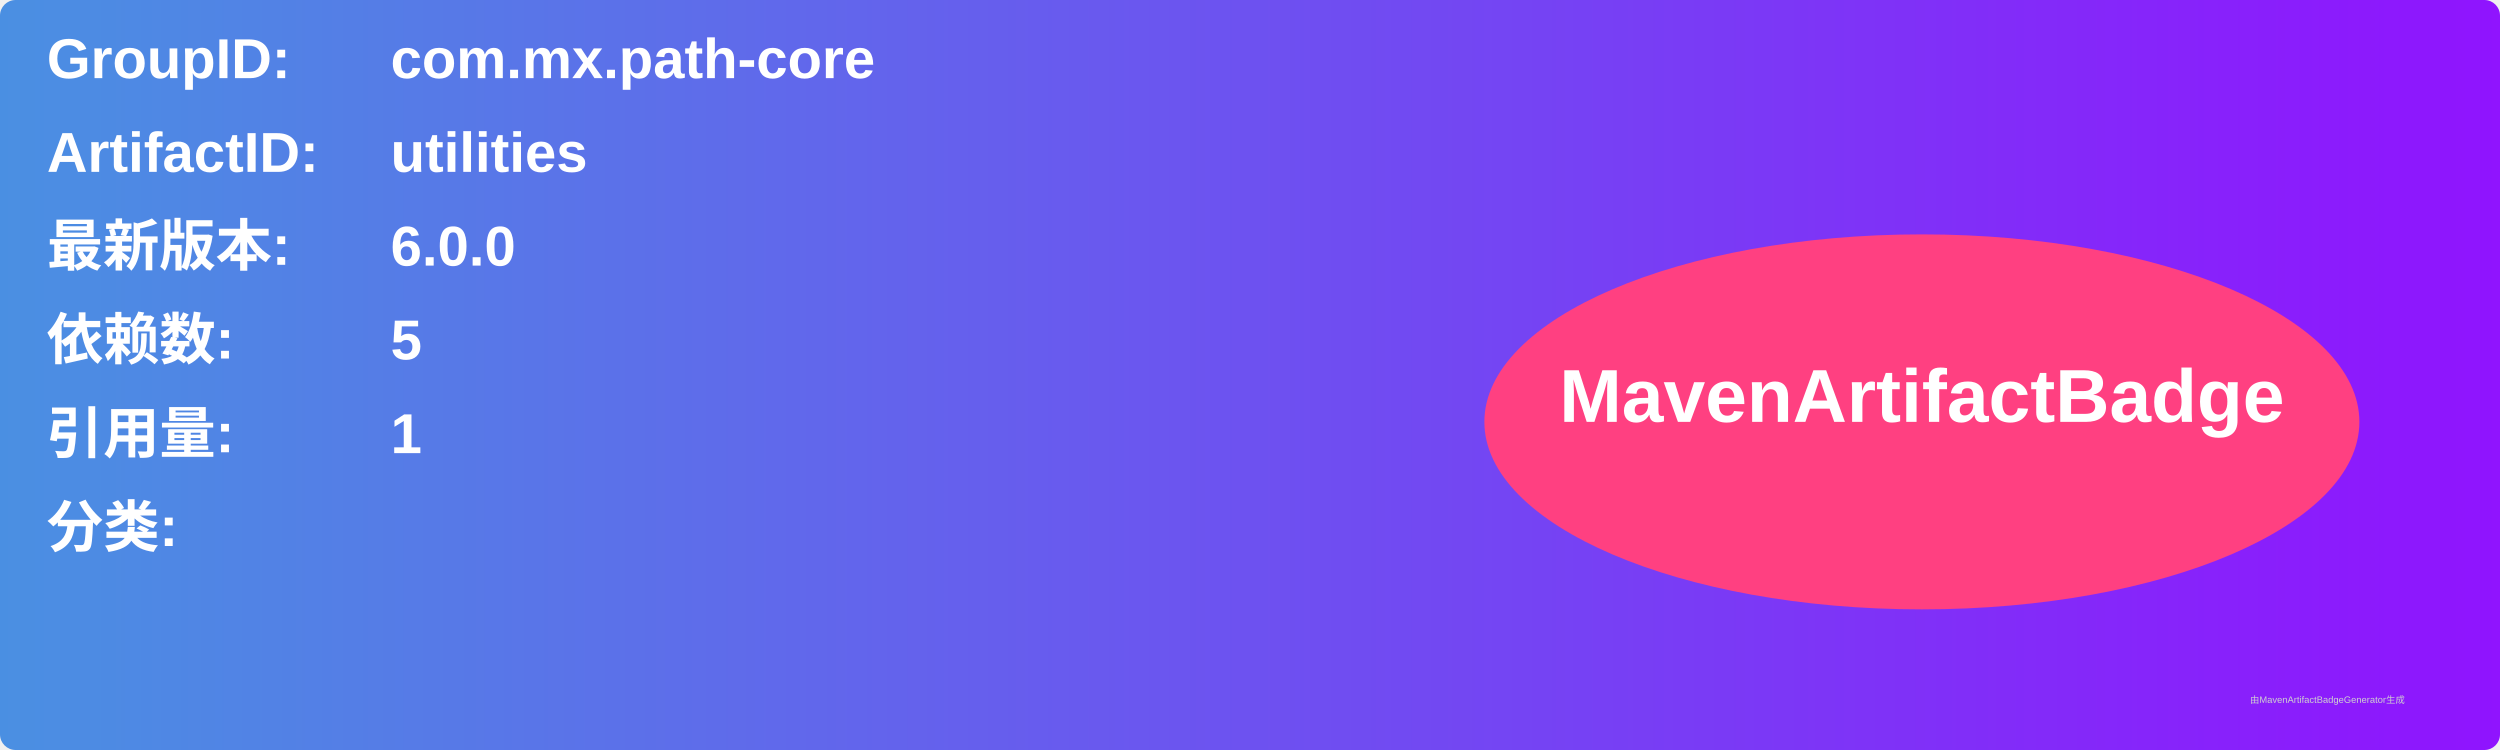
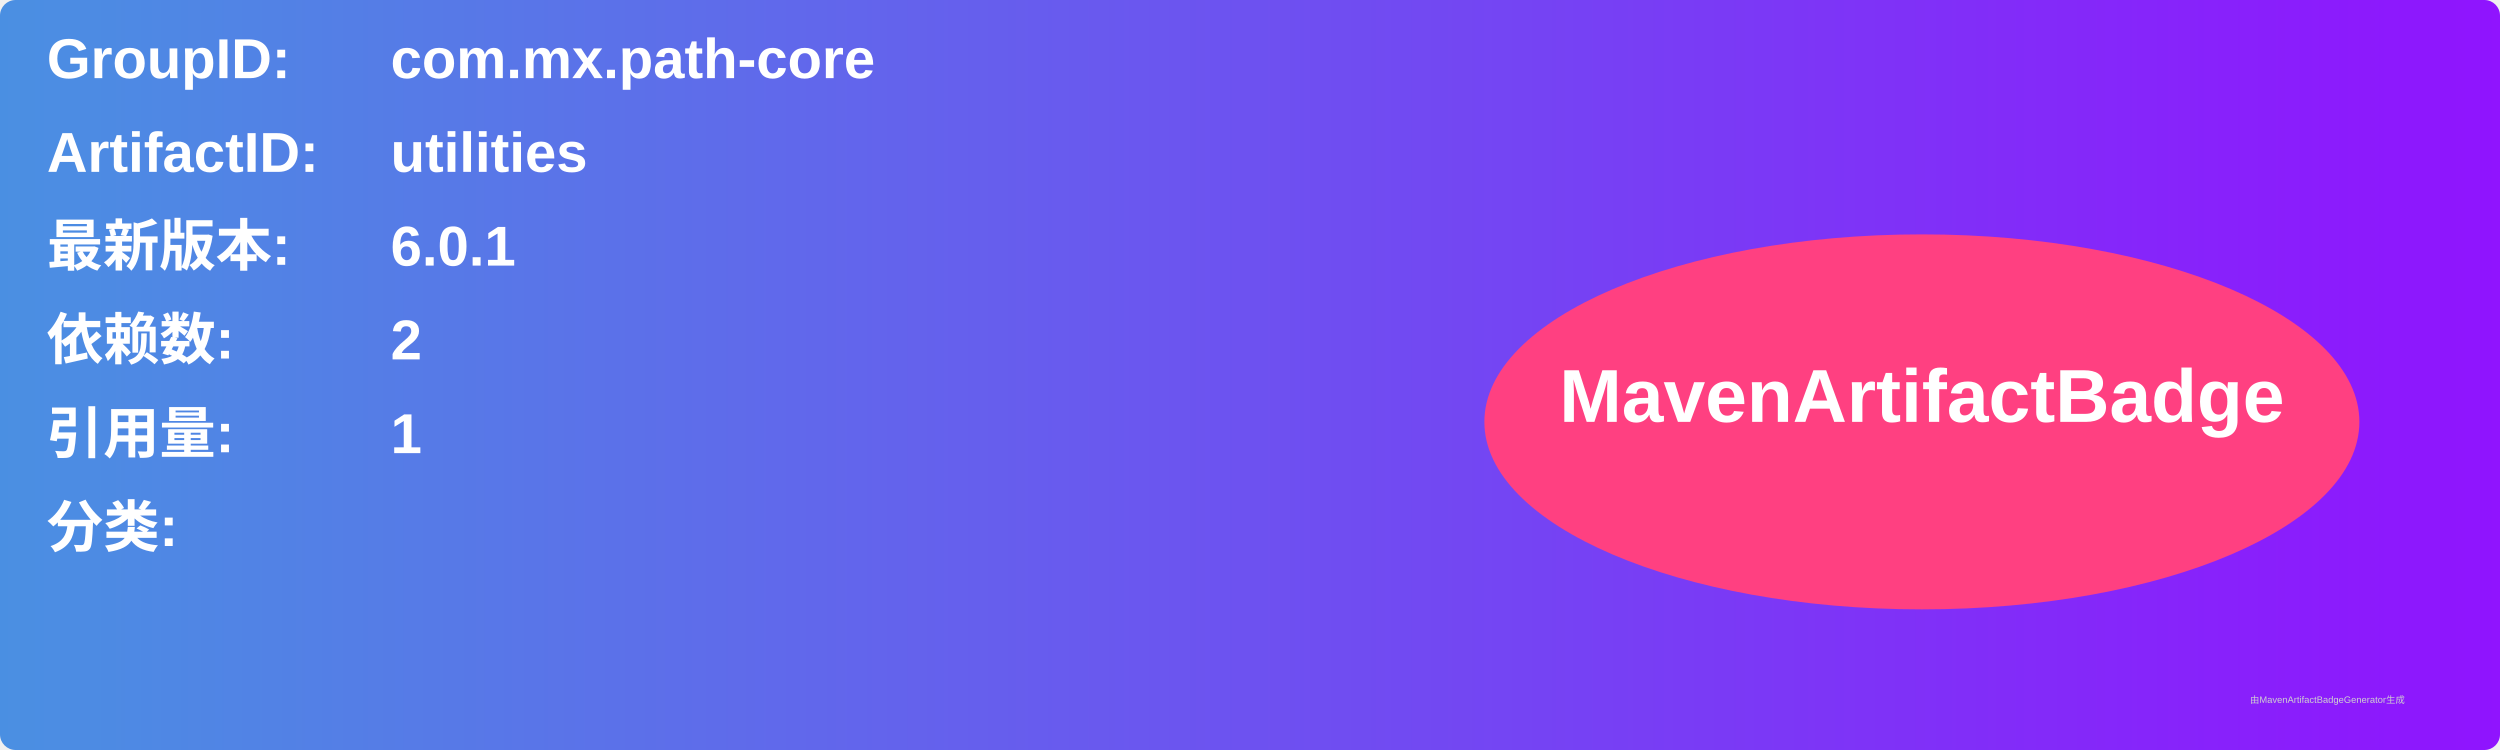
<svg xmlns="http://www.w3.org/2000/svg" width="800" height="240" viewBox="0 0 800 240">
  <linearGradient id="grad" x1="0%" y1="0%" x2="100%" y2="0%">
    <stop offset="0%" stop-color="#4a90e2" />
    <stop offset="100%" stop-color="#9013fe" />
  </linearGradient>
  <rect width="100%" height="100%" rx="5" ry="5" fill="url(#grad)" />
  <g transform="translate(15, 15)">
    <text x="0" y="10" font-family="Arial" font-size="18" fill="white" font-weight="bold" width="260">GroupID:</text>
    <text x="110" y="10" font-family="Arial" font-size="18" fill="white" font-weight="bold" width="460">com.mx.path-core</text>
    <text x="0" y="40" font-family="Arial" font-size="18" fill="white" font-weight="bold" width="260">ArtifactID:</text>
    <text x="110" y="40" font-family="Arial" font-size="18" fill="white" font-weight="bold" width="460">utilities</text>
    <text x="0" y="70" font-family="Arial" font-size="18" fill="white" font-weight="bold">最新版本:</text>
    <text x="110" y="70" font-family="Arial" font-size="18" fill="white" font-weight="bold">
-       <tspan font-weight="bold">6.0.0</tspan>
+       <tspan font-weight="bold">6.0.1</tspan>
    </text>
    <text x="0" y="100" font-family="Arial" font-size="18" fill="white" font-weight="bold">依赖数: </text>
    <text x="110" y="100" font-family="Arial" font-size="18" fill="white">
-       <tspan font-weight="bold">5</tspan>
+       <tspan font-weight="bold">2</tspan>
    </text>
    <text x="0" y="130" font-family="Arial" font-size="18" fill="white" font-weight="bold">引用量: </text>
    <text x="110" y="130" font-family="Arial" font-size="18" fill="white">
      <tspan font-weight="bold">1</tspan>
    </text>
    <text x="0" y="160" font-family="Arial" font-size="18" fill="white" font-weight="bold">分类:</text>
    <text x="10" y="190" font-family="Arial" font-size="10" fill="white">
      <tspan font-weight="bold" />
    </text>
    <ellipse cx="600" cy="120" rx="140" ry="60" fill="#ff4081" />
    <text x="600" y="120" text-anchor="middle" font-family="Arial" font-size="24" fill="white" font-weight="bold">MavenArtifactBadge</text>
  </g>
  <text x="720" y="225" font-family="Arial" font-size="3" fill="#d0d0d0">由MavenArtifactBadgeGenerator生成</text>
</svg>
